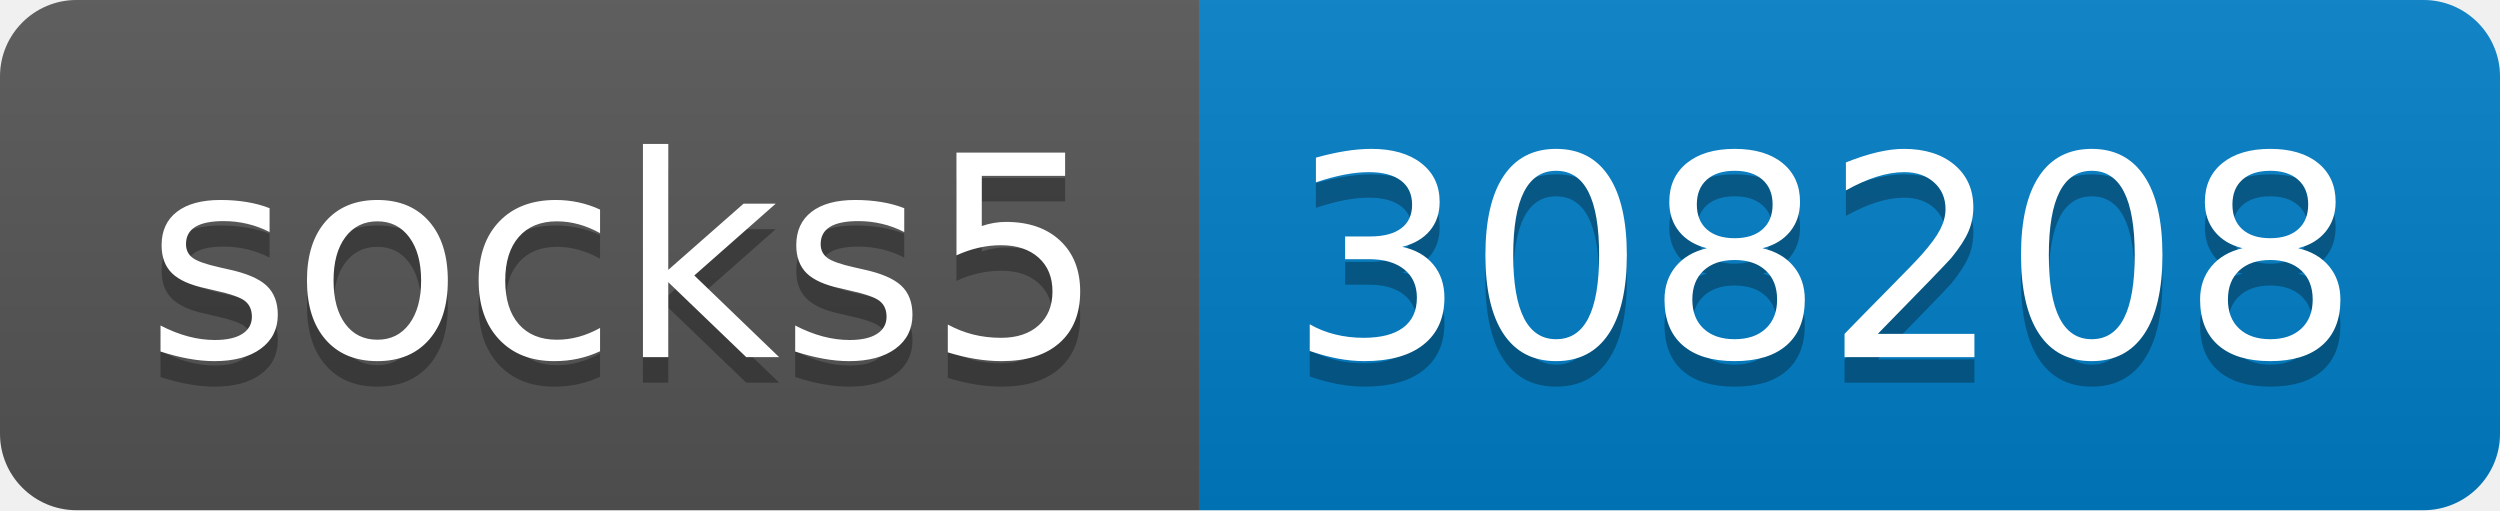
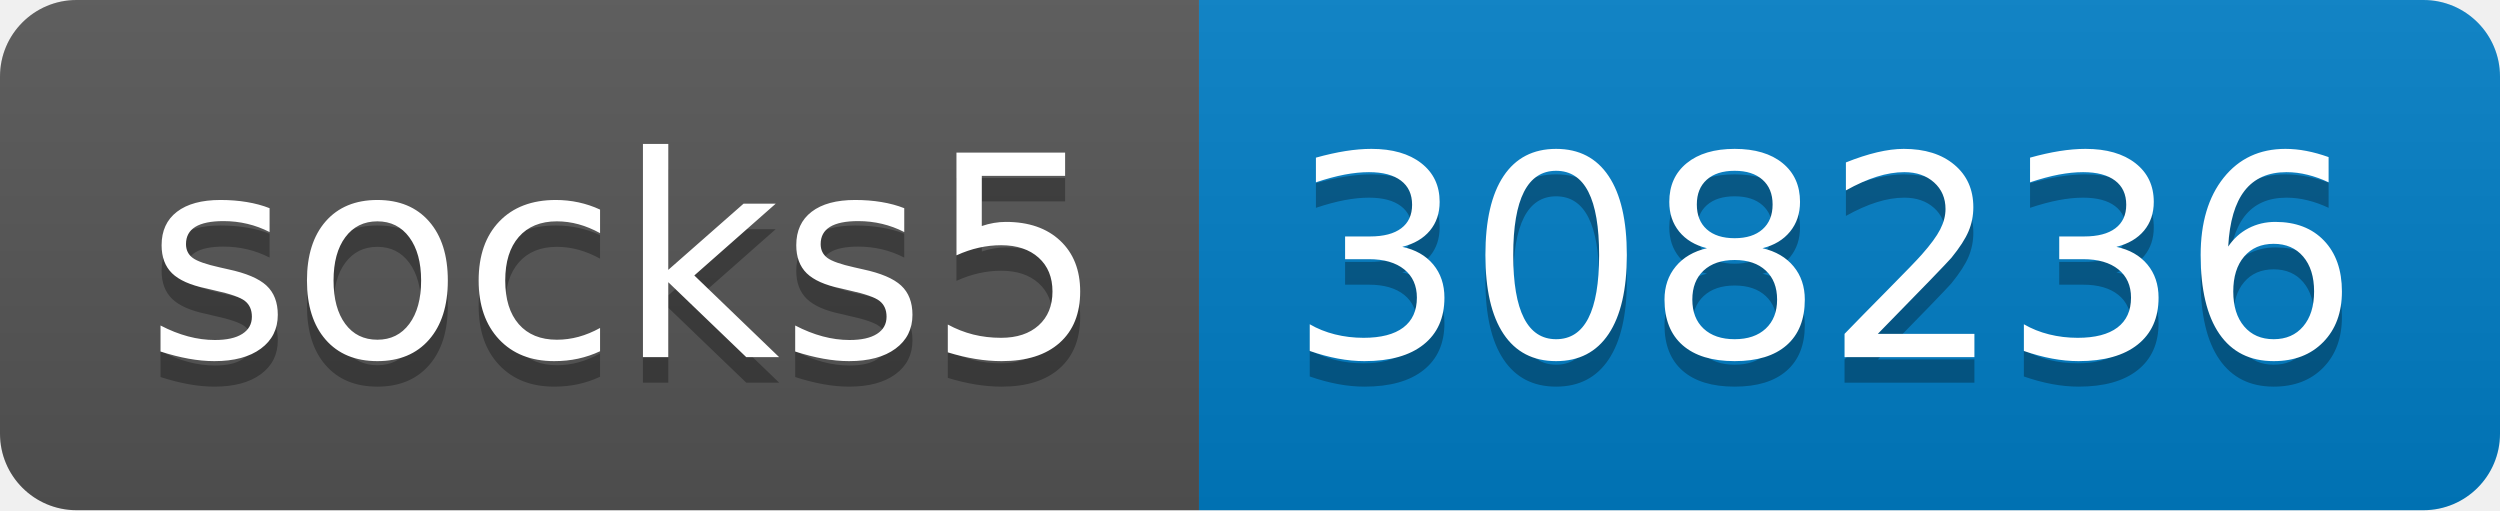
- <svg xmlns="http://www.w3.org/2000/svg" width="98" height="20" role="img" aria-label="socks5: 308208">
+ <svg xmlns="http://www.w3.org/2000/svg" width="98" height="20" role="img" aria-label="socks5: 308236">
  <linearGradient id="s" x2="0" y2="100%">
    <stop offset="0" stop-color="#bbb" stop-opacity=".1" />
    <stop offset="1" stop-opacity=".1" />
  </linearGradient>
  <clipPath id="r">
    <rect width="98" height="20" rx="3" fill="#fff" />
  </clipPath>
  <g clip-path="url(#r)">
    <rect width="47" height="20" fill="#555" />
    <rect x="47" width="51" height="20" fill="#007ec6" />
    <rect width="98" height="20" fill="url(#s)" />
  </g>
  <g fill="#fff" text-anchor="middle" font-family="Verdana,Geneva,DejaVu Sans,sans-serif" text-rendering="geometricPrecision" font-size="110">
    <text aria-hidden="true" x="245" y="150" fill="#010101" fill-opacity=".3" transform="scale(.1)" textLength="370">socks5</text>
    <text x="245" y="140" transform="scale(.1)" fill="#fff" textLength="370">socks5</text>
-     <text aria-hidden="true" x="715" y="150" fill="#010101" fill-opacity=".3" transform="scale(.1)" textLength="410">308208</text>
-     <text x="715" y="140" transform="scale(.1)" fill="#fff" textLength="410">308208</text>
+     <text aria-hidden="true" x="715" y="150" fill="#010101" fill-opacity=".3" transform="scale(.1)" textLength="410">308236</text>
+     <text x="715" y="140" transform="scale(.1)" fill="#fff" textLength="410">308236</text>
  </g>
</svg>
